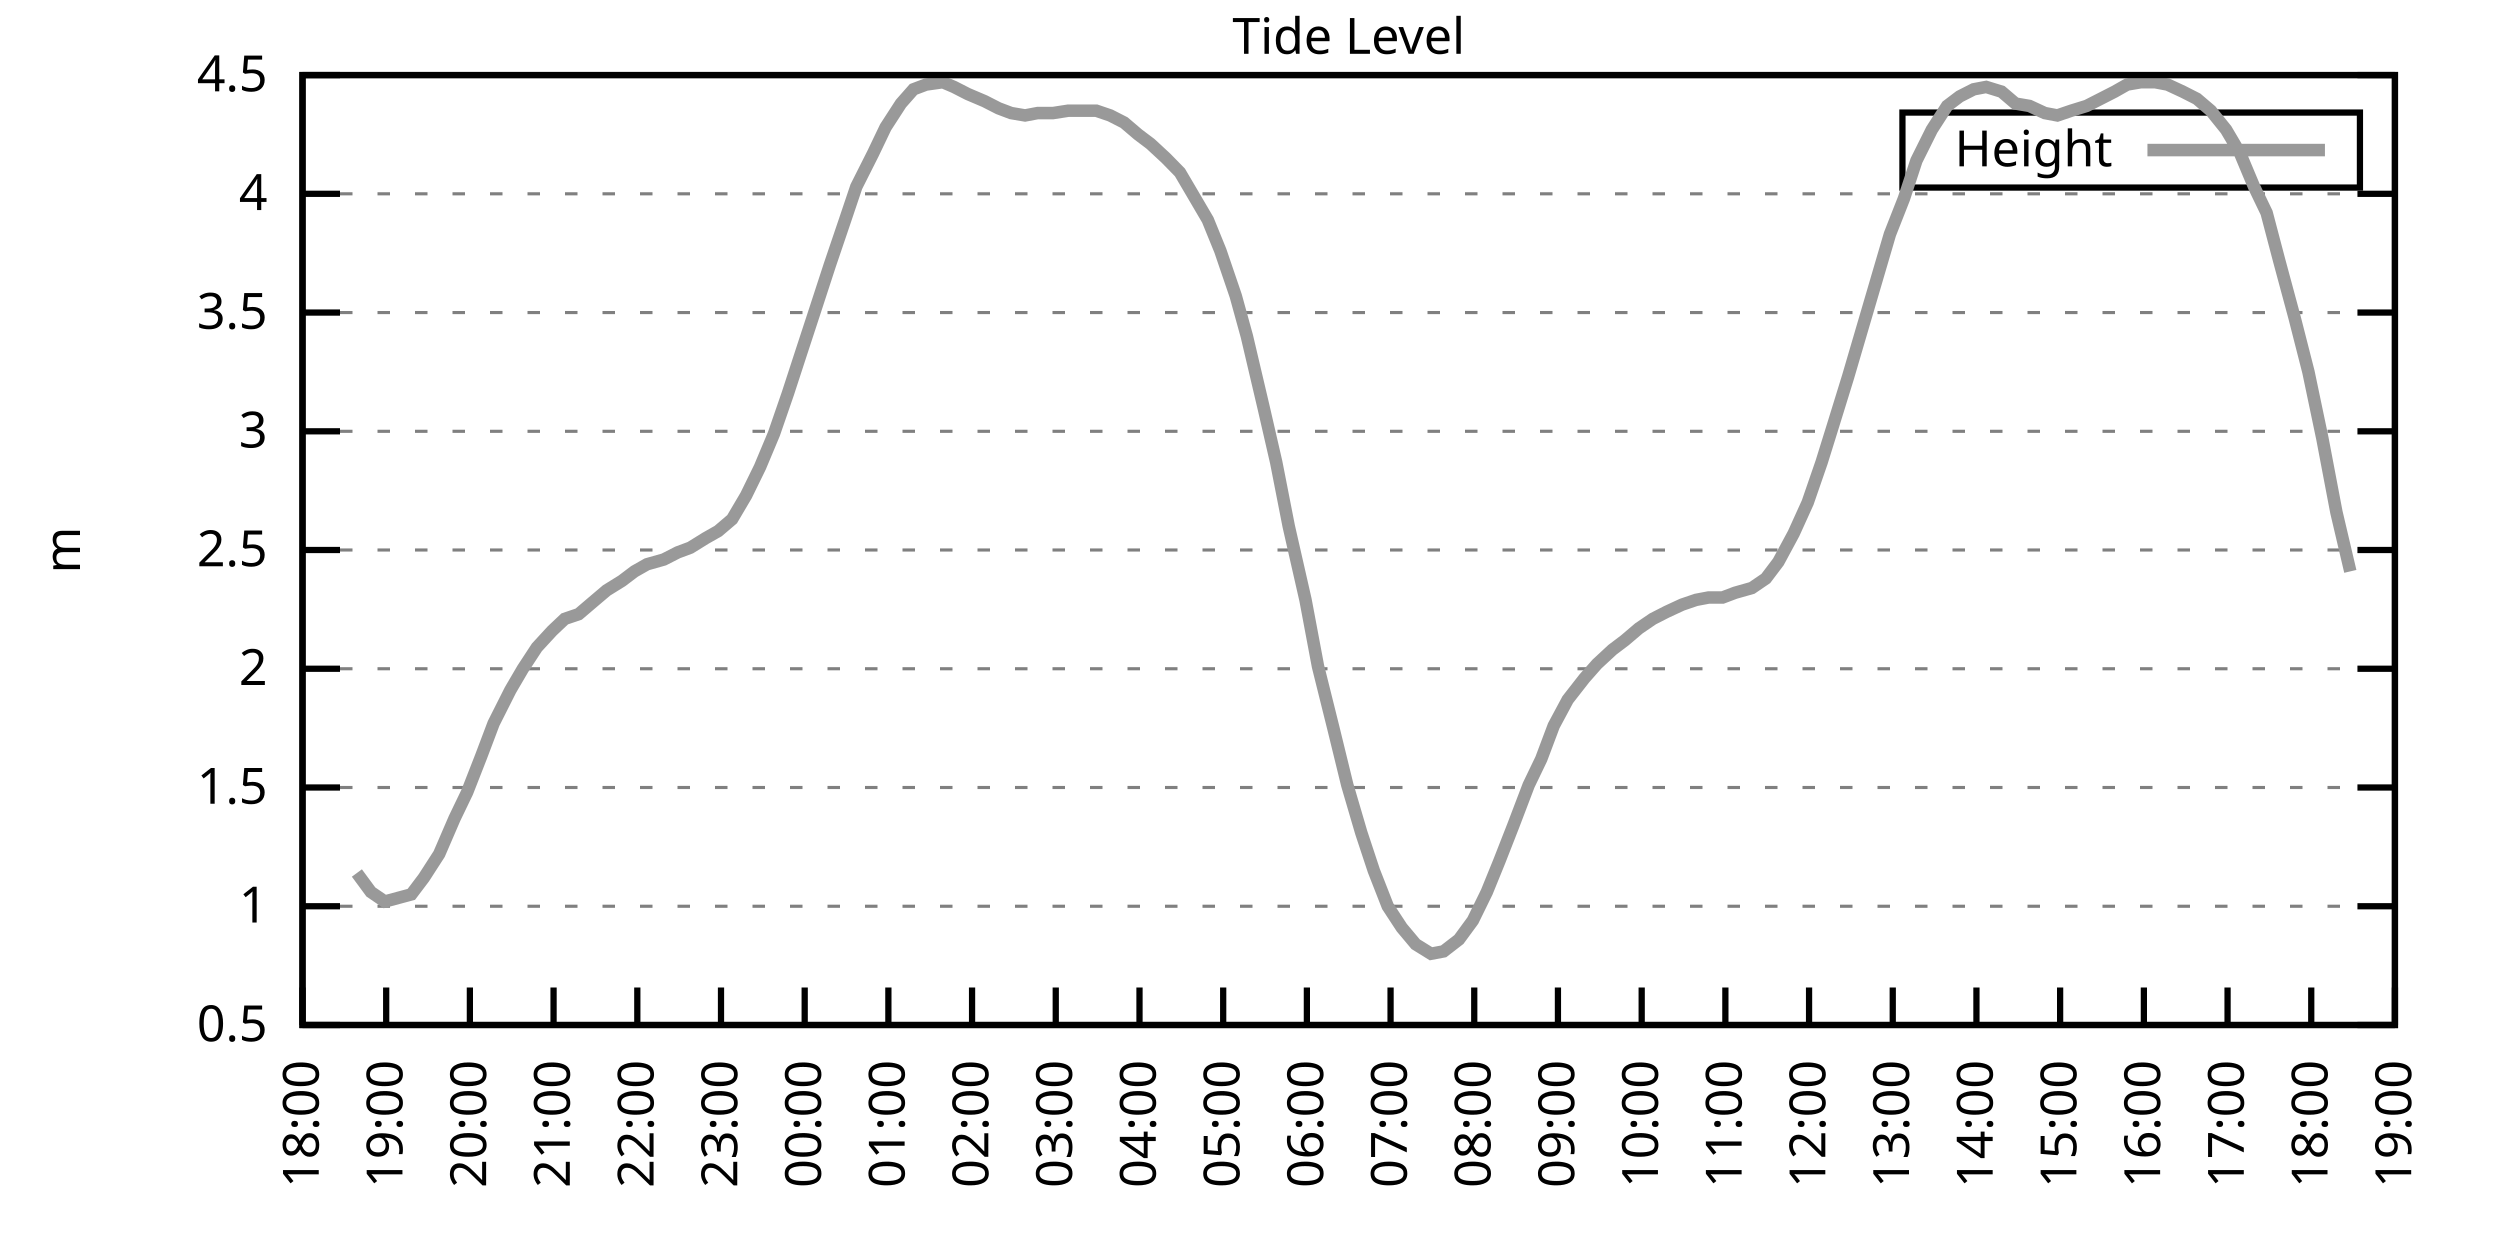
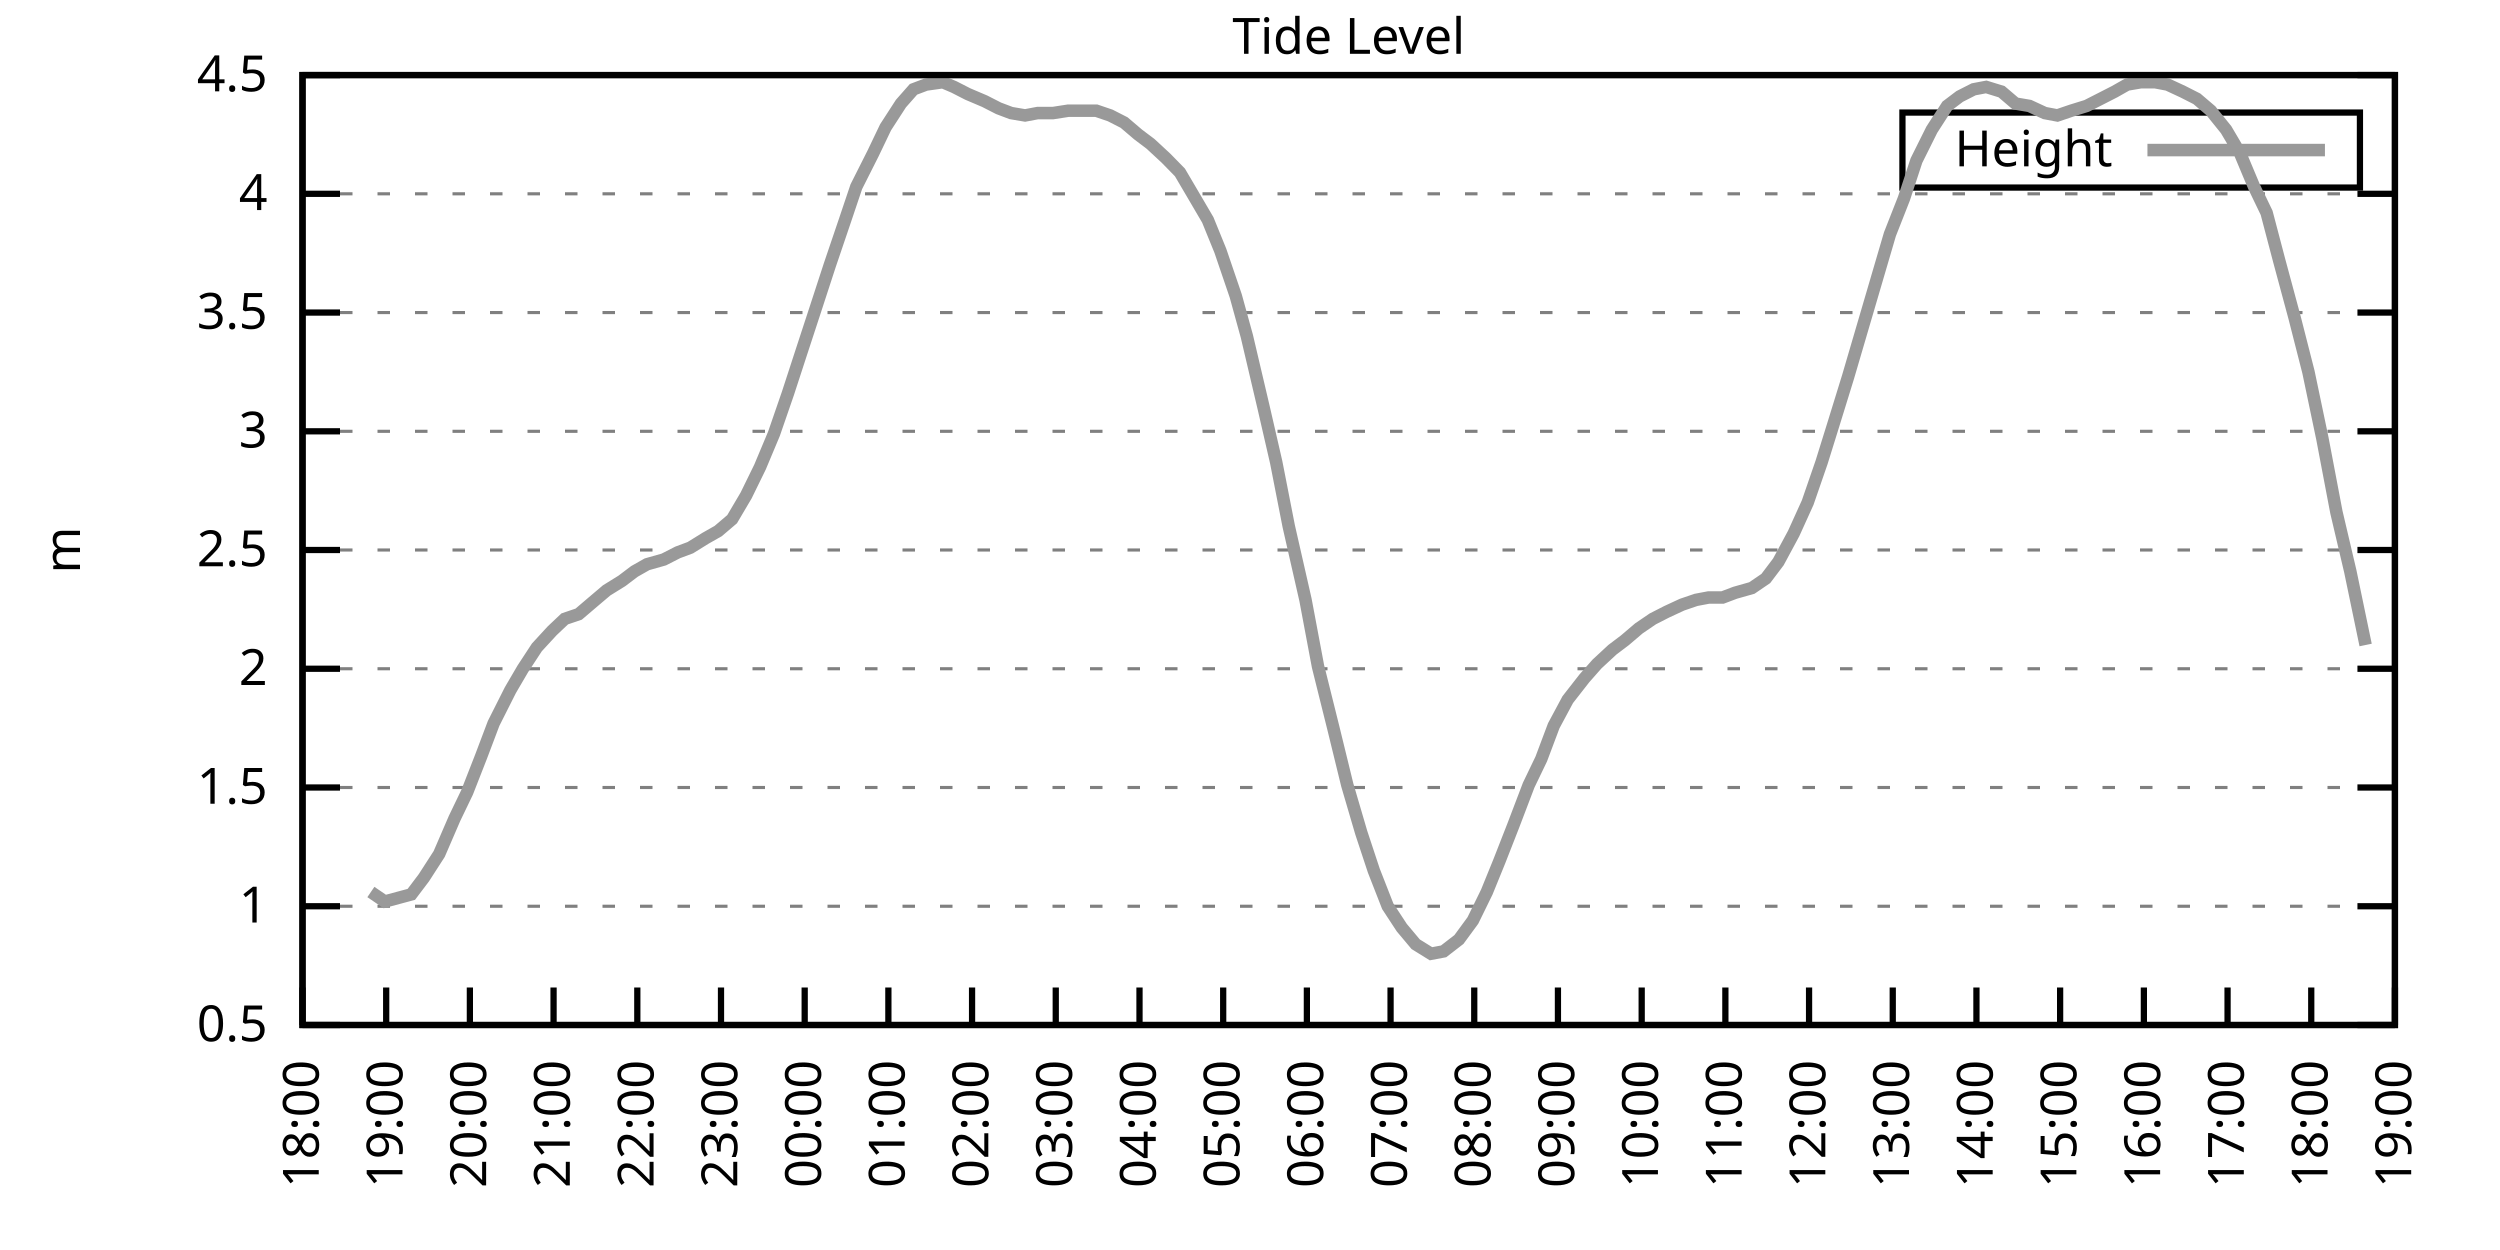
<svg xmlns="http://www.w3.org/2000/svg" xmlns:xlink="http://www.w3.org/1999/xlink" width="400" height="200" viewBox="0 0 400 200">
  <g id="gnuplot_canvas">
    <rect x="0" y="0" width="400" height="200" fill="none" />
    <defs>
      <circle id="gpDot" r="0.5" stroke-width="0.5" stroke="currentColor" />
      <path id="gpPt0" stroke-width="0.333" stroke="currentColor" d="M-1,0 h2 M0,-1 v2" />
      <path id="gpPt1" stroke-width="0.333" stroke="currentColor" d="M-1,-1 L1,1 M1,-1 L-1,1" />
      <path id="gpPt2" stroke-width="0.333" stroke="currentColor" d="M-1,0 L1,0 M0,-1 L0,1 M-1,-1 L1,1 M-1,1 L1,-1" />
      <rect id="gpPt3" stroke-width="0.333" stroke="currentColor" x="-1" y="-1" width="2" height="2" />
      <rect id="gpPt4" stroke-width="0.333" stroke="currentColor" fill="currentColor" x="-1" y="-1" width="2" height="2" />
      <circle id="gpPt5" stroke-width="0.333" stroke="currentColor" cx="0" cy="0" r="1" />
      <use xlink:href="#gpPt5" id="gpPt6" fill="currentColor" stroke="none" />
      <path id="gpPt7" stroke-width="0.333" stroke="currentColor" d="M0,-1.33 L-1.33,0.67 L1.33,0.67 z" />
      <use xlink:href="#gpPt7" id="gpPt8" fill="currentColor" stroke="none" />
      <use xlink:href="#gpPt7" id="gpPt9" stroke="currentColor" transform="rotate(180)" />
      <use xlink:href="#gpPt9" id="gpPt10" fill="currentColor" stroke="none" />
      <use xlink:href="#gpPt3" id="gpPt11" stroke="currentColor" transform="rotate(45)" />
      <use xlink:href="#gpPt11" id="gpPt12" fill="currentColor" stroke="none" />
      <path id="gpPt13" stroke-width="0.333" stroke="currentColor" d="M0,1.330 L1.265,0.411 L0.782,-1.067 L-0.782,-1.076 L-1.265,0.411 z" />
      <use xlink:href="#gpPt13" id="gpPt14" fill="currentColor" stroke="none" />
      <filter id="textbox" filterUnits="objectBoundingBox" x="0" y="0" height="1" width="1">
        <feFlood flood-color="white" flood-opacity="1" result="bgnd" />
        <feComposite in="SourceGraphic" in2="bgnd" operator="atop" />
      </filter>
      <filter id="greybox" filterUnits="objectBoundingBox" x="0" y="0" height="1" width="1">
        <feFlood flood-color="lightgrey" flood-opacity="1" result="grey" />
        <feComposite in="SourceGraphic" in2="grey" operator="atop" />
      </filter>
    </defs>
    <g fill="none" color="white" stroke="currentColor" stroke-width="1.00" stroke-linecap="butt" stroke-linejoin="miter">
</g>
    <g fill="none" color="black" stroke="currentColor" stroke-width="1.00" stroke-linecap="butt" stroke-linejoin="miter">
      <g stroke="none" shape-rendering="crispEdges">
        <polygon fill="rgb(255, 255, 255)" points="48.40,164.00 383.18,164.00 383.18,12.02 48.40,12.02 " />
      </g>
    </g>
    <g fill="none" color="black" stroke="currentColor" stroke-width="1.00" stroke-linecap="butt" stroke-linejoin="miter">
</g>
    <g fill="none" color="black" stroke="black" stroke-width="0.50" stroke-linecap="butt" stroke-linejoin="miter">
</g>
    <g fill="none" color="gray" stroke="currentColor" stroke-width="0.50" stroke-linecap="butt" stroke-linejoin="miter">
      <path stroke="gray" stroke-dasharray="2,4" class="gridline" d="M48.40,164.00 L383.19,164.00  " />
    </g>
    <g fill="none" color="gray" stroke="gray" stroke-width="1.00" stroke-linecap="butt" stroke-linejoin="miter">
</g>
    <g fill="none" color="black" stroke="currentColor" stroke-width="1.00" stroke-linecap="butt" stroke-linejoin="miter">
      <path stroke="black" d="M48.40,164.00 L54.40,164.00 M383.19,164.00 L377.19,164.00  " />
      <g transform="translate(42.80,166.60)" stroke="none" fill="black" font-family="Sans" font-size="8.00" text-anchor="end">
        <text>
          <tspan font-family="Sans"> 0.5</tspan>
        </text>
      </g>
    </g>
    <g fill="none" color="black" stroke="currentColor" stroke-width="1.00" stroke-linecap="butt" stroke-linejoin="miter">
</g>
    <g fill="none" color="black" stroke="black" stroke-width="0.50" stroke-linecap="butt" stroke-linejoin="miter">
</g>
    <g fill="none" color="gray" stroke="currentColor" stroke-width="0.50" stroke-linecap="butt" stroke-linejoin="miter">
      <path stroke="gray" stroke-dasharray="2,4" class="gridline" d="M48.40,145.00 L383.19,145.00  " />
    </g>
    <g fill="none" color="gray" stroke="gray" stroke-width="1.00" stroke-linecap="butt" stroke-linejoin="miter">
</g>
    <g fill="none" color="black" stroke="currentColor" stroke-width="1.00" stroke-linecap="butt" stroke-linejoin="miter">
      <path stroke="black" d="M48.40,145.00 L54.40,145.00 M383.19,145.00 L377.19,145.00  " />
      <g transform="translate(42.80,147.60)" stroke="none" fill="black" font-family="Sans" font-size="8.00" text-anchor="end">
        <text>
          <tspan font-family="Sans"> 1</tspan>
        </text>
      </g>
    </g>
    <g fill="none" color="black" stroke="currentColor" stroke-width="1.00" stroke-linecap="butt" stroke-linejoin="miter">
</g>
    <g fill="none" color="black" stroke="black" stroke-width="0.50" stroke-linecap="butt" stroke-linejoin="miter">
</g>
    <g fill="none" color="gray" stroke="currentColor" stroke-width="0.50" stroke-linecap="butt" stroke-linejoin="miter">
      <path stroke="gray" stroke-dasharray="2,4" class="gridline" d="M48.40,126.00 L383.19,126.00  " />
    </g>
    <g fill="none" color="gray" stroke="gray" stroke-width="1.00" stroke-linecap="butt" stroke-linejoin="miter">
</g>
    <g fill="none" color="black" stroke="currentColor" stroke-width="1.00" stroke-linecap="butt" stroke-linejoin="miter">
      <path stroke="black" d="M48.40,126.00 L54.40,126.00 M383.19,126.00 L377.19,126.00  " />
      <g transform="translate(42.80,128.60)" stroke="none" fill="black" font-family="Sans" font-size="8.00" text-anchor="end">
        <text>
          <tspan font-family="Sans"> 1.5</tspan>
        </text>
      </g>
    </g>
    <g fill="none" color="black" stroke="currentColor" stroke-width="1.00" stroke-linecap="butt" stroke-linejoin="miter">
</g>
    <g fill="none" color="black" stroke="black" stroke-width="0.50" stroke-linecap="butt" stroke-linejoin="miter">
</g>
    <g fill="none" color="gray" stroke="currentColor" stroke-width="0.50" stroke-linecap="butt" stroke-linejoin="miter">
      <path stroke="gray" stroke-dasharray="2,4" class="gridline" d="M48.40,107.00 L383.19,107.00  " />
    </g>
    <g fill="none" color="gray" stroke="gray" stroke-width="1.00" stroke-linecap="butt" stroke-linejoin="miter">
</g>
    <g fill="none" color="black" stroke="currentColor" stroke-width="1.00" stroke-linecap="butt" stroke-linejoin="miter">
      <path stroke="black" d="M48.40,107.00 L54.40,107.00 M383.19,107.00 L377.19,107.00  " />
      <g transform="translate(42.80,109.60)" stroke="none" fill="black" font-family="Sans" font-size="8.00" text-anchor="end">
        <text>
          <tspan font-family="Sans"> 2</tspan>
        </text>
      </g>
    </g>
    <g fill="none" color="black" stroke="currentColor" stroke-width="1.00" stroke-linecap="butt" stroke-linejoin="miter">
</g>
    <g fill="none" color="black" stroke="black" stroke-width="0.50" stroke-linecap="butt" stroke-linejoin="miter">
</g>
    <g fill="none" color="gray" stroke="currentColor" stroke-width="0.50" stroke-linecap="butt" stroke-linejoin="miter">
      <path stroke="gray" stroke-dasharray="2,4" class="gridline" d="M48.40,88.00 L383.19,88.00  " />
    </g>
    <g fill="none" color="gray" stroke="gray" stroke-width="1.00" stroke-linecap="butt" stroke-linejoin="miter">
</g>
    <g fill="none" color="black" stroke="currentColor" stroke-width="1.00" stroke-linecap="butt" stroke-linejoin="miter">
      <path stroke="black" d="M48.40,88.00 L54.40,88.00 M383.19,88.00 L377.19,88.00  " />
      <g transform="translate(42.80,90.60)" stroke="none" fill="black" font-family="Sans" font-size="8.00" text-anchor="end">
        <text>
          <tspan font-family="Sans"> 2.5</tspan>
        </text>
      </g>
    </g>
    <g fill="none" color="black" stroke="currentColor" stroke-width="1.00" stroke-linecap="butt" stroke-linejoin="miter">
</g>
    <g fill="none" color="black" stroke="black" stroke-width="0.50" stroke-linecap="butt" stroke-linejoin="miter">
</g>
    <g fill="none" color="gray" stroke="currentColor" stroke-width="0.50" stroke-linecap="butt" stroke-linejoin="miter">
      <path stroke="gray" stroke-dasharray="2,4" class="gridline" d="M48.40,69.01 L383.19,69.01  " />
    </g>
    <g fill="none" color="gray" stroke="gray" stroke-width="1.00" stroke-linecap="butt" stroke-linejoin="miter">
</g>
    <g fill="none" color="black" stroke="currentColor" stroke-width="1.00" stroke-linecap="butt" stroke-linejoin="miter">
      <path stroke="black" d="M48.40,69.01 L54.40,69.01 M383.19,69.01 L377.19,69.01  " />
      <g transform="translate(42.80,71.61)" stroke="none" fill="black" font-family="Sans" font-size="8.00" text-anchor="end">
        <text>
          <tspan font-family="Sans"> 3</tspan>
        </text>
      </g>
    </g>
    <g fill="none" color="black" stroke="currentColor" stroke-width="1.00" stroke-linecap="butt" stroke-linejoin="miter">
</g>
    <g fill="none" color="black" stroke="black" stroke-width="0.50" stroke-linecap="butt" stroke-linejoin="miter">
</g>
    <g fill="none" color="gray" stroke="currentColor" stroke-width="0.50" stroke-linecap="butt" stroke-linejoin="miter">
      <path stroke="gray" stroke-dasharray="2,4" class="gridline" d="M48.40,50.01 L383.19,50.01  " />
    </g>
    <g fill="none" color="gray" stroke="gray" stroke-width="1.00" stroke-linecap="butt" stroke-linejoin="miter">
</g>
    <g fill="none" color="black" stroke="currentColor" stroke-width="1.00" stroke-linecap="butt" stroke-linejoin="miter">
      <path stroke="black" d="M48.40,50.01 L54.40,50.01 M383.19,50.01 L377.19,50.01  " />
      <g transform="translate(42.80,52.61)" stroke="none" fill="black" font-family="Sans" font-size="8.00" text-anchor="end">
        <text>
          <tspan font-family="Sans"> 3.5</tspan>
        </text>
      </g>
    </g>
    <g fill="none" color="black" stroke="currentColor" stroke-width="1.00" stroke-linecap="butt" stroke-linejoin="miter">
</g>
    <g fill="none" color="black" stroke="black" stroke-width="0.50" stroke-linecap="butt" stroke-linejoin="miter">
</g>
    <g fill="none" color="gray" stroke="currentColor" stroke-width="0.50" stroke-linecap="butt" stroke-linejoin="miter">
      <path stroke="gray" stroke-dasharray="2,4" class="gridline" d="M48.40,31.01 L383.19,31.01  " />
    </g>
    <g fill="none" color="gray" stroke="gray" stroke-width="1.00" stroke-linecap="butt" stroke-linejoin="miter">
</g>
    <g fill="none" color="black" stroke="currentColor" stroke-width="1.00" stroke-linecap="butt" stroke-linejoin="miter">
      <path stroke="black" d="M48.40,31.01 L54.40,31.01 M383.19,31.01 L377.19,31.01  " />
      <g transform="translate(42.80,33.61)" stroke="none" fill="black" font-family="Sans" font-size="8.00" text-anchor="end">
        <text>
          <tspan font-family="Sans"> 4</tspan>
        </text>
      </g>
    </g>
    <g fill="none" color="black" stroke="currentColor" stroke-width="1.00" stroke-linecap="butt" stroke-linejoin="miter">
</g>
    <g fill="none" color="black" stroke="black" stroke-width="0.50" stroke-linecap="butt" stroke-linejoin="miter">
</g>
    <g fill="none" color="gray" stroke="currentColor" stroke-width="0.50" stroke-linecap="butt" stroke-linejoin="miter">
      <path stroke="gray" stroke-dasharray="2,4" class="gridline" d="M48.40,12.01 L383.19,12.01  " />
    </g>
    <g fill="none" color="gray" stroke="gray" stroke-width="1.00" stroke-linecap="butt" stroke-linejoin="miter">
</g>
    <g fill="none" color="black" stroke="currentColor" stroke-width="1.00" stroke-linecap="butt" stroke-linejoin="miter">
      <path stroke="black" d="M48.40,12.01 L54.40,12.01 M383.19,12.01 L377.19,12.01  " />
      <g transform="translate(42.80,14.61)" stroke="none" fill="black" font-family="Sans" font-size="8.00" text-anchor="end">
        <text>
          <tspan font-family="Sans"> 4.5</tspan>
        </text>
      </g>
    </g>
    <g fill="none" color="black" stroke="currentColor" stroke-width="1.00" stroke-linecap="butt" stroke-linejoin="miter">
      <path stroke="black" d="M48.40,164.00 L48.40,158.00  " />
      <g transform="translate(51.00,169.60) rotate(270.00)" stroke="none" fill="black" font-family="Sans" font-size="8.00" text-anchor="end">
        <text>
          <tspan font-family="Sans">18:00</tspan>
        </text>
      </g>
    </g>
    <g fill="none" color="black" stroke="currentColor" stroke-width="1.00" stroke-linecap="butt" stroke-linejoin="miter">
      <path stroke="black" d="M61.79,164.00 L61.79,158.00  " />
      <g transform="translate(64.39,169.60) rotate(270.00)" stroke="none" fill="black" font-family="Sans" font-size="8.00" text-anchor="end">
        <text>
          <tspan font-family="Sans">19:00</tspan>
        </text>
      </g>
    </g>
    <g fill="none" color="black" stroke="currentColor" stroke-width="1.00" stroke-linecap="butt" stroke-linejoin="miter">
      <path stroke="black" d="M75.18,164.00 L75.18,158.00  " />
      <g transform="translate(77.78,169.60) rotate(270.00)" stroke="none" fill="black" font-family="Sans" font-size="8.00" text-anchor="end">
        <text>
          <tspan font-family="Sans">20:00</tspan>
        </text>
      </g>
    </g>
    <g fill="none" color="black" stroke="currentColor" stroke-width="1.00" stroke-linecap="butt" stroke-linejoin="miter">
      <path stroke="black" d="M88.57,164.00 L88.57,158.00  " />
      <g transform="translate(91.17,169.60) rotate(270.00)" stroke="none" fill="black" font-family="Sans" font-size="8.00" text-anchor="end">
        <text>
          <tspan font-family="Sans">21:00</tspan>
        </text>
      </g>
    </g>
    <g fill="none" color="black" stroke="currentColor" stroke-width="1.00" stroke-linecap="butt" stroke-linejoin="miter">
      <path stroke="black" d="M101.97,164.00 L101.97,158.00  " />
      <g transform="translate(104.57,169.60) rotate(270.00)" stroke="none" fill="black" font-family="Sans" font-size="8.00" text-anchor="end">
        <text>
          <tspan font-family="Sans">22:00</tspan>
        </text>
      </g>
    </g>
    <g fill="none" color="black" stroke="currentColor" stroke-width="1.00" stroke-linecap="butt" stroke-linejoin="miter">
      <path stroke="black" d="M115.36,164.00 L115.36,158.00  " />
      <g transform="translate(117.96,169.60) rotate(270.00)" stroke="none" fill="black" font-family="Sans" font-size="8.00" text-anchor="end">
        <text>
          <tspan font-family="Sans">23:00</tspan>
        </text>
      </g>
    </g>
    <g fill="none" color="black" stroke="currentColor" stroke-width="1.00" stroke-linecap="butt" stroke-linejoin="miter">
      <path stroke="black" d="M128.75,164.00 L128.75,158.00  " />
      <g transform="translate(131.35,169.60) rotate(270.00)" stroke="none" fill="black" font-family="Sans" font-size="8.00" text-anchor="end">
        <text>
          <tspan font-family="Sans">00:00</tspan>
        </text>
      </g>
    </g>
    <g fill="none" color="black" stroke="currentColor" stroke-width="1.00" stroke-linecap="butt" stroke-linejoin="miter">
      <path stroke="black" d="M142.14,164.00 L142.14,158.00  " />
      <g transform="translate(144.74,169.60) rotate(270.00)" stroke="none" fill="black" font-family="Sans" font-size="8.00" text-anchor="end">
        <text>
          <tspan font-family="Sans">01:00</tspan>
        </text>
      </g>
    </g>
    <g fill="none" color="black" stroke="currentColor" stroke-width="1.00" stroke-linecap="butt" stroke-linejoin="miter">
      <path stroke="black" d="M155.53,164.00 L155.53,158.00  " />
      <g transform="translate(158.13,169.60) rotate(270.00)" stroke="none" fill="black" font-family="Sans" font-size="8.00" text-anchor="end">
        <text>
          <tspan font-family="Sans">02:00</tspan>
        </text>
      </g>
    </g>
    <g fill="none" color="black" stroke="currentColor" stroke-width="1.00" stroke-linecap="butt" stroke-linejoin="miter">
      <path stroke="black" d="M168.92,164.00 L168.92,158.00  " />
      <g transform="translate(171.52,169.60) rotate(270.00)" stroke="none" fill="black" font-family="Sans" font-size="8.00" text-anchor="end">
        <text>
          <tspan font-family="Sans">03:00</tspan>
        </text>
      </g>
    </g>
    <g fill="none" color="black" stroke="currentColor" stroke-width="1.00" stroke-linecap="butt" stroke-linejoin="miter">
      <path stroke="black" d="M182.32,164.00 L182.32,158.00  " />
      <g transform="translate(184.92,169.60) rotate(270.00)" stroke="none" fill="black" font-family="Sans" font-size="8.00" text-anchor="end">
        <text>
          <tspan font-family="Sans">04:00</tspan>
        </text>
      </g>
    </g>
    <g fill="none" color="black" stroke="currentColor" stroke-width="1.00" stroke-linecap="butt" stroke-linejoin="miter">
      <path stroke="black" d="M195.71,164.00 L195.71,158.00  " />
      <g transform="translate(198.31,169.60) rotate(270.00)" stroke="none" fill="black" font-family="Sans" font-size="8.00" text-anchor="end">
        <text>
          <tspan font-family="Sans">05:00</tspan>
        </text>
      </g>
    </g>
    <g fill="none" color="black" stroke="currentColor" stroke-width="1.00" stroke-linecap="butt" stroke-linejoin="miter">
      <path stroke="black" d="M209.10,164.00 L209.10,158.00  " />
      <g transform="translate(211.70,169.60) rotate(270.00)" stroke="none" fill="black" font-family="Sans" font-size="8.00" text-anchor="end">
        <text>
          <tspan font-family="Sans">06:00</tspan>
        </text>
      </g>
    </g>
    <g fill="none" color="black" stroke="currentColor" stroke-width="1.00" stroke-linecap="butt" stroke-linejoin="miter">
      <path stroke="black" d="M222.49,164.00 L222.49,158.00  " />
      <g transform="translate(225.09,169.60) rotate(270.00)" stroke="none" fill="black" font-family="Sans" font-size="8.00" text-anchor="end">
        <text>
          <tspan font-family="Sans">07:00</tspan>
        </text>
      </g>
    </g>
    <g fill="none" color="black" stroke="currentColor" stroke-width="1.00" stroke-linecap="butt" stroke-linejoin="miter">
      <path stroke="black" d="M235.88,164.00 L235.88,158.00  " />
      <g transform="translate(238.48,169.60) rotate(270.00)" stroke="none" fill="black" font-family="Sans" font-size="8.00" text-anchor="end">
        <text>
          <tspan font-family="Sans">08:00</tspan>
        </text>
      </g>
    </g>
    <g fill="none" color="black" stroke="currentColor" stroke-width="1.00" stroke-linecap="butt" stroke-linejoin="miter">
      <path stroke="black" d="M249.27,164.00 L249.27,158.00  " />
      <g transform="translate(251.87,169.60) rotate(270.00)" stroke="none" fill="black" font-family="Sans" font-size="8.00" text-anchor="end">
        <text>
          <tspan font-family="Sans">09:00</tspan>
        </text>
      </g>
    </g>
    <g fill="none" color="black" stroke="currentColor" stroke-width="1.00" stroke-linecap="butt" stroke-linejoin="miter">
      <path stroke="black" d="M262.67,164.00 L262.67,158.00  " />
      <g transform="translate(265.27,169.60) rotate(270.00)" stroke="none" fill="black" font-family="Sans" font-size="8.00" text-anchor="end">
        <text>
          <tspan font-family="Sans">10:00</tspan>
        </text>
      </g>
    </g>
    <g fill="none" color="black" stroke="currentColor" stroke-width="1.00" stroke-linecap="butt" stroke-linejoin="miter">
      <path stroke="black" d="M276.06,164.00 L276.06,158.00  " />
      <g transform="translate(278.66,169.60) rotate(270.00)" stroke="none" fill="black" font-family="Sans" font-size="8.00" text-anchor="end">
        <text>
          <tspan font-family="Sans">11:00</tspan>
        </text>
      </g>
    </g>
    <g fill="none" color="black" stroke="currentColor" stroke-width="1.00" stroke-linecap="butt" stroke-linejoin="miter">
      <path stroke="black" d="M289.45,164.00 L289.45,158.00  " />
      <g transform="translate(292.05,169.60) rotate(270.00)" stroke="none" fill="black" font-family="Sans" font-size="8.00" text-anchor="end">
        <text>
          <tspan font-family="Sans">12:00</tspan>
        </text>
      </g>
    </g>
    <g fill="none" color="black" stroke="currentColor" stroke-width="1.00" stroke-linecap="butt" stroke-linejoin="miter">
      <path stroke="black" d="M302.84,164.00 L302.84,158.00  " />
      <g transform="translate(305.44,169.60) rotate(270.00)" stroke="none" fill="black" font-family="Sans" font-size="8.00" text-anchor="end">
        <text>
          <tspan font-family="Sans">13:00</tspan>
        </text>
      </g>
    </g>
    <g fill="none" color="black" stroke="currentColor" stroke-width="1.00" stroke-linecap="butt" stroke-linejoin="miter">
      <path stroke="black" d="M316.23,164.00 L316.23,158.00  " />
      <g transform="translate(318.83,169.60) rotate(270.00)" stroke="none" fill="black" font-family="Sans" font-size="8.00" text-anchor="end">
        <text>
          <tspan font-family="Sans">14:00</tspan>
        </text>
      </g>
    </g>
    <g fill="none" color="black" stroke="currentColor" stroke-width="1.00" stroke-linecap="butt" stroke-linejoin="miter">
      <path stroke="black" d="M329.62,164.00 L329.62,158.00  " />
      <g transform="translate(332.22,169.60) rotate(270.00)" stroke="none" fill="black" font-family="Sans" font-size="8.00" text-anchor="end">
        <text>
          <tspan font-family="Sans">15:00</tspan>
        </text>
      </g>
    </g>
    <g fill="none" color="black" stroke="currentColor" stroke-width="1.00" stroke-linecap="butt" stroke-linejoin="miter">
      <path stroke="black" d="M343.02,164.00 L343.02,158.00  " />
      <g transform="translate(345.62,169.60) rotate(270.00)" stroke="none" fill="black" font-family="Sans" font-size="8.00" text-anchor="end">
        <text>
          <tspan font-family="Sans">16:00</tspan>
        </text>
      </g>
    </g>
    <g fill="none" color="black" stroke="currentColor" stroke-width="1.00" stroke-linecap="butt" stroke-linejoin="miter">
      <path stroke="black" d="M356.41,164.00 L356.41,158.00  " />
      <g transform="translate(359.01,169.60) rotate(270.00)" stroke="none" fill="black" font-family="Sans" font-size="8.00" text-anchor="end">
        <text>
          <tspan font-family="Sans">17:00</tspan>
        </text>
      </g>
    </g>
    <g fill="none" color="black" stroke="currentColor" stroke-width="1.00" stroke-linecap="butt" stroke-linejoin="miter">
      <path stroke="black" d="M369.80,164.00 L369.80,158.00  " />
      <g transform="translate(372.40,169.60) rotate(270.00)" stroke="none" fill="black" font-family="Sans" font-size="8.00" text-anchor="end">
        <text>
          <tspan font-family="Sans">18:00</tspan>
        </text>
      </g>
    </g>
    <g fill="none" color="black" stroke="currentColor" stroke-width="1.00" stroke-linecap="butt" stroke-linejoin="miter">
      <path stroke="black" d="M383.19,164.00 L383.19,158.00  " />
      <g transform="translate(385.79,169.60) rotate(270.00)" stroke="none" fill="black" font-family="Sans" font-size="8.00" text-anchor="end">
        <text>
          <tspan font-family="Sans">19:00</tspan>
        </text>
      </g>
    </g>
    <g fill="none" color="black" stroke="currentColor" stroke-width="1.00" stroke-linecap="butt" stroke-linejoin="miter">
</g>
    <g fill="none" color="black" stroke="currentColor" stroke-width="1.00" stroke-linecap="butt" stroke-linejoin="miter">
      <path stroke="black" d="M48.40,12.01 L48.40,164.00 L383.19,164.00 L383.19,12.01 L48.40,12.01 Z  " />
    </g>
    <g fill="none" color="black" stroke="currentColor" stroke-width="1.00" stroke-linecap="butt" stroke-linejoin="miter">
</g>
    <g fill="none" color="black" stroke="currentColor" stroke-width="1.00" stroke-linecap="butt" stroke-linejoin="miter">
      <path stroke="black" d="M304.39,30.01 L304.39,18.01 L377.59,18.01 L377.59,30.01 L304.39,30.01 Z  " />
    </g>
    <g id="Tide_level_plot_1">
      <g fill="none" color="white" stroke="black" stroke-width="2.00" stroke-linecap="butt" stroke-linejoin="miter">
</g>
      <g fill="none" color="black" stroke="currentColor" stroke-width="2.00" stroke-linecap="butt" stroke-linejoin="miter">
        <g transform="translate(337.99,26.61)" stroke="none" fill="black" font-family="Sans" font-size="8.00" text-anchor="end">
          <text>
            <tspan font-family="Sans">Height</tspan>
          </text>
        </g>
      </g>
      <g fill="none" color="black" stroke="currentColor" stroke-width="2.00" stroke-linecap="butt" stroke-linejoin="miter">
-         <path stroke="rgb(153, 153, 153)" d="M343.59,24.01 L371.99,24.01 M57.10,139.68 L59.34,142.72 L61.57,144.24 L65.81,143.10 L67.82,140.44 L70.27,136.64   L72.73,130.94 L74.74,126.76 L76.97,121.06 L78.98,115.74 L81.66,110.42 L83.66,107.00 L85.90,103.58 L88.35,100.92   L90.36,99.02 L92.59,98.26 L94.82,96.36 L97.06,94.46 L99.51,92.94 L101.52,91.42 L103.53,90.28 L106.21,89.52   L108.44,88.38 L110.45,87.63 L112.90,86.11 L114.91,84.97 L117.14,83.07 L119.38,79.27 L121.61,74.71 L123.84,69.39   L126.07,62.93 L128.30,56.09 L130.54,49.25 L132.77,42.41 L135.22,35.19 L137.01,29.87 L139.69,24.55 L141.69,20.37   L144.15,16.57 L146.16,14.29 L148.17,13.53 L150.85,13.15 L152.63,13.91 L154.86,15.05 L157.54,16.19 L159.77,17.33   L161.78,18.09 L164.01,18.47 L166.02,18.09 L168.48,18.09 L170.93,17.71 L173.17,17.71 L175.40,17.71 L177.63,18.47   L179.86,19.61 L182.09,21.51 L184.10,23.03 L186.56,25.31 L188.79,27.59 L190.80,31.01 L193.25,35.19 L195.26,40.13   L197.72,47.35 L199.50,53.81 L202.18,65.21 L204.19,73.95 L206.20,84.21 L208.88,95.98 L210.88,106.62 L213.34,116.50   L215.57,125.62 L217.80,133.22 L219.81,139.30 L222.04,145.00 L224.28,148.42 L226.51,151.08 L228.96,152.60 L230.97,152.22   L233.43,150.32 L235.66,147.28 L237.89,142.72 L239.90,137.78 L242.13,132.08 L244.59,125.62 L246.60,121.44 L248.60,116.12   L250.84,111.94 L253.51,108.52 L255.52,106.24 L257.98,103.96 L259.99,102.44 L262.22,100.54 L264.45,99.02 L266.68,97.88   L269.14,96.74 L271.37,95.98 L273.38,95.60 L275.61,95.60 L277.62,94.84 L280.30,94.08 L282.53,92.56 L284.54,89.90   L286.99,85.35 L289.23,80.41 L291.46,73.95 L293.47,67.49 L295.70,60.27 L297.93,52.67 L300.16,45.07 L302.39,37.47   L304.63,31.77 L306.63,25.69 L309.09,20.75 L311.54,16.95 L313.55,15.43 L315.79,14.29 L317.79,13.91 L320.25,14.67   L322.48,16.57 L324.71,16.95 L327.17,18.09 L329.18,18.47 L331.41,17.71 L333.86,16.95 L336.10,15.81 L338.33,14.67   L340.34,13.53 L342.57,13.15 L344.80,13.15 L346.81,13.53 L349.26,14.67 L351.50,15.81 L353.73,17.71 L356.18,20.75   L358.42,24.55 L360.65,29.87 L362.66,34.05 L364.66,41.65 L367.12,50.77 L369.35,59.51 L371.58,70.15 L373.82,81.93   L376.05,91.42  " />
+         <path stroke="rgb(153, 153, 153)" d="M343.59,24.01 L371.99,24.01 M59.34,142.72 L61.57,144.24 L65.81,143.10 L67.82,140.44 L70.27,136.64 L72.73,130.94   L74.74,126.76 L76.97,121.06 L78.98,115.74 L81.66,110.42 L83.66,107.00 L85.90,103.58 L88.35,100.92 L90.36,99.02   L92.59,98.26 L94.82,96.36 L97.06,94.46 L99.51,92.94 L101.52,91.42 L103.53,90.28 L106.21,89.52 L108.44,88.38   L110.45,87.63 L112.90,86.11 L114.91,84.97 L117.14,83.07 L119.38,79.27 L121.61,74.71 L123.84,69.39 L126.07,62.93   L128.30,56.09 L130.54,49.25 L132.77,42.41 L135.22,35.19 L137.01,29.87 L139.69,24.55 L141.69,20.37 L144.15,16.57   L146.16,14.29 L148.17,13.53 L150.85,13.15 L152.63,13.91 L154.86,15.05 L157.54,16.19 L159.77,17.33 L161.78,18.09   L164.01,18.47 L166.02,18.09 L168.48,18.09 L170.93,17.71 L173.17,17.71 L175.40,17.71 L177.63,18.47 L179.86,19.61   L182.09,21.51 L184.10,23.03 L186.56,25.31 L188.79,27.59 L190.80,31.01 L193.25,35.19 L195.26,40.13 L197.72,47.35   L199.50,53.81 L202.18,65.21 L204.19,73.95 L206.20,84.21 L208.88,95.98 L210.88,106.62 L213.34,116.50 L215.57,125.62   L217.80,133.22 L219.81,139.30 L222.04,145.00 L224.28,148.42 L226.51,151.08 L228.96,152.60 L230.97,152.22 L233.43,150.32   L235.66,147.28 L237.89,142.72 L239.90,137.78 L242.13,132.08 L244.59,125.62 L246.60,121.44 L248.60,116.12 L250.84,111.94   L253.51,108.52 L255.52,106.24 L257.98,103.96 L259.99,102.44 L262.22,100.54 L264.45,99.02 L266.68,97.88 L269.14,96.74   L271.37,95.98 L273.38,95.60 L275.61,95.60 L277.62,94.84 L280.30,94.08 L282.53,92.56 L284.54,89.90 L286.99,85.35   L289.23,80.41 L291.46,73.95 L293.47,67.49 L295.70,60.27 L297.93,52.67 L300.16,45.07 L302.39,37.47 L304.63,31.77   L306.63,25.69 L309.09,20.75 L311.54,16.95 L313.55,15.43 L315.79,14.29 L317.79,13.91 L320.25,14.67 L322.48,16.57   L324.71,16.95 L327.17,18.09 L329.18,18.47 L331.41,17.71 L333.86,16.95 L336.10,15.81 L338.33,14.67 L340.34,13.53   L342.57,13.15 L344.80,13.15 L346.81,13.53 L349.26,14.67 L351.50,15.81 L353.73,17.71 L356.18,20.75 L358.42,24.55   L360.65,29.87 L362.66,34.05 L364.66,41.65 L367.12,50.77 L369.35,59.51 L371.58,70.15 L373.82,81.93 L376.05,91.42   L378.50,103.20  " />
      </g>
    </g>
    <g fill="none" color="black" stroke="currentColor" stroke-width="2.00" stroke-linecap="butt" stroke-linejoin="miter">
</g>
    <g fill="none" color="black" stroke="black" stroke-width="1.00" stroke-linecap="butt" stroke-linejoin="miter">
</g>
    <g fill="none" color="black" stroke="currentColor" stroke-width="1.00" stroke-linecap="butt" stroke-linejoin="miter">
      <path stroke="black" d="M48.40,12.01 L48.40,164.00 L383.19,164.00 L383.19,12.01 L48.40,12.01 Z  " />
      <g transform="translate(12.80,88.01) rotate(270.00)" stroke="none" fill="black" font-family="Sans" font-size="8.00" text-anchor="middle">
        <text>
          <tspan font-family="Sans">m</tspan>
        </text>
      </g>
    </g>
    <g fill="none" color="black" stroke="currentColor" stroke-width="1.00" stroke-linecap="butt" stroke-linejoin="miter">
</g>
    <g fill="none" color="black" stroke="currentColor" stroke-width="1.00" stroke-linecap="butt" stroke-linejoin="miter">
      <g transform="translate(215.79,8.61)" stroke="none" fill="black" font-family="Sans" font-size="8.00" text-anchor="middle">
        <text>
          <tspan font-family="Sans">Tide Level</tspan>
        </text>
      </g>
    </g>
    <g fill="none" color="black" stroke="currentColor" stroke-width="1.00" stroke-linecap="butt" stroke-linejoin="miter">
</g>
  </g>
</svg>
